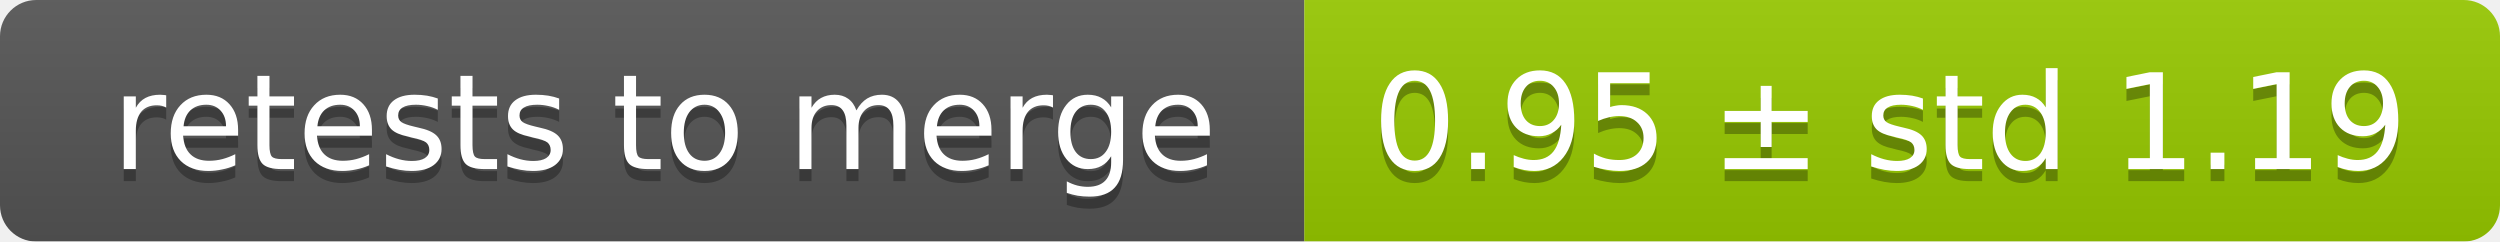
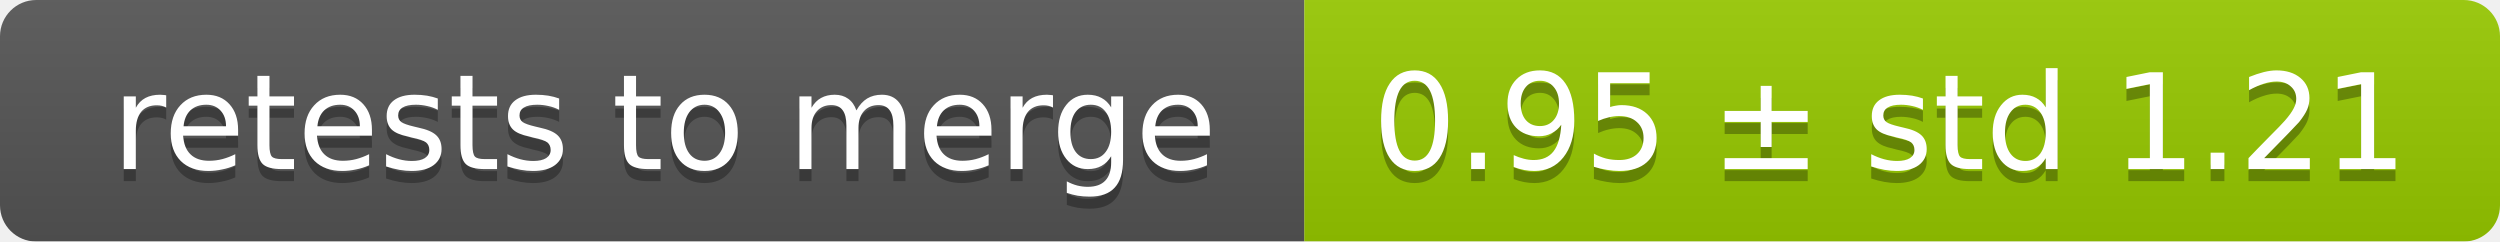
<svg xmlns="http://www.w3.org/2000/svg" width="207" height="20">
  <linearGradient id="smooth" x2="0" y2="100%">
    <stop offset="0" stop-color="#bbb" stop-opacity=".1" />
    <stop offset="1" stop-opacity=".1" />
  </linearGradient>
  <mask id="round">
    <rect width="207" height="20" rx="3" fill="#fff" />
  </mask>
  <g mask="url(#round)">
    <rect width="108" height="20" fill="#555" />
    <rect x="108" width="99" height="20" fill="#97ca00" />
    <rect width="207" height="20" fill="url(#smooth)" />
  </g>
  <g fill="#fff" text-anchor="middle" font-family="DejaVu Sans,Verdana,Geneva,sans-serif" font-size="11">
    <text x="55" y="15" fill="#010101" fill-opacity=".3">retests to merge</text>
    <text x="55" y="14">retests to merge</text>
-     <text x="156.5" y="15" fill="#010101" fill-opacity=".3">0.95 ± std 1.19</text>
-     <text x="156.5" y="14">0.95 ± std 1.19</text>
+     <text x="156.5" y="15" fill="#010101" fill-opacity=".3">0.95 ± std 1.21</text>
+     <text x="156.5" y="14">0.95 ± std 1.21</text>
  </g>
</svg>
